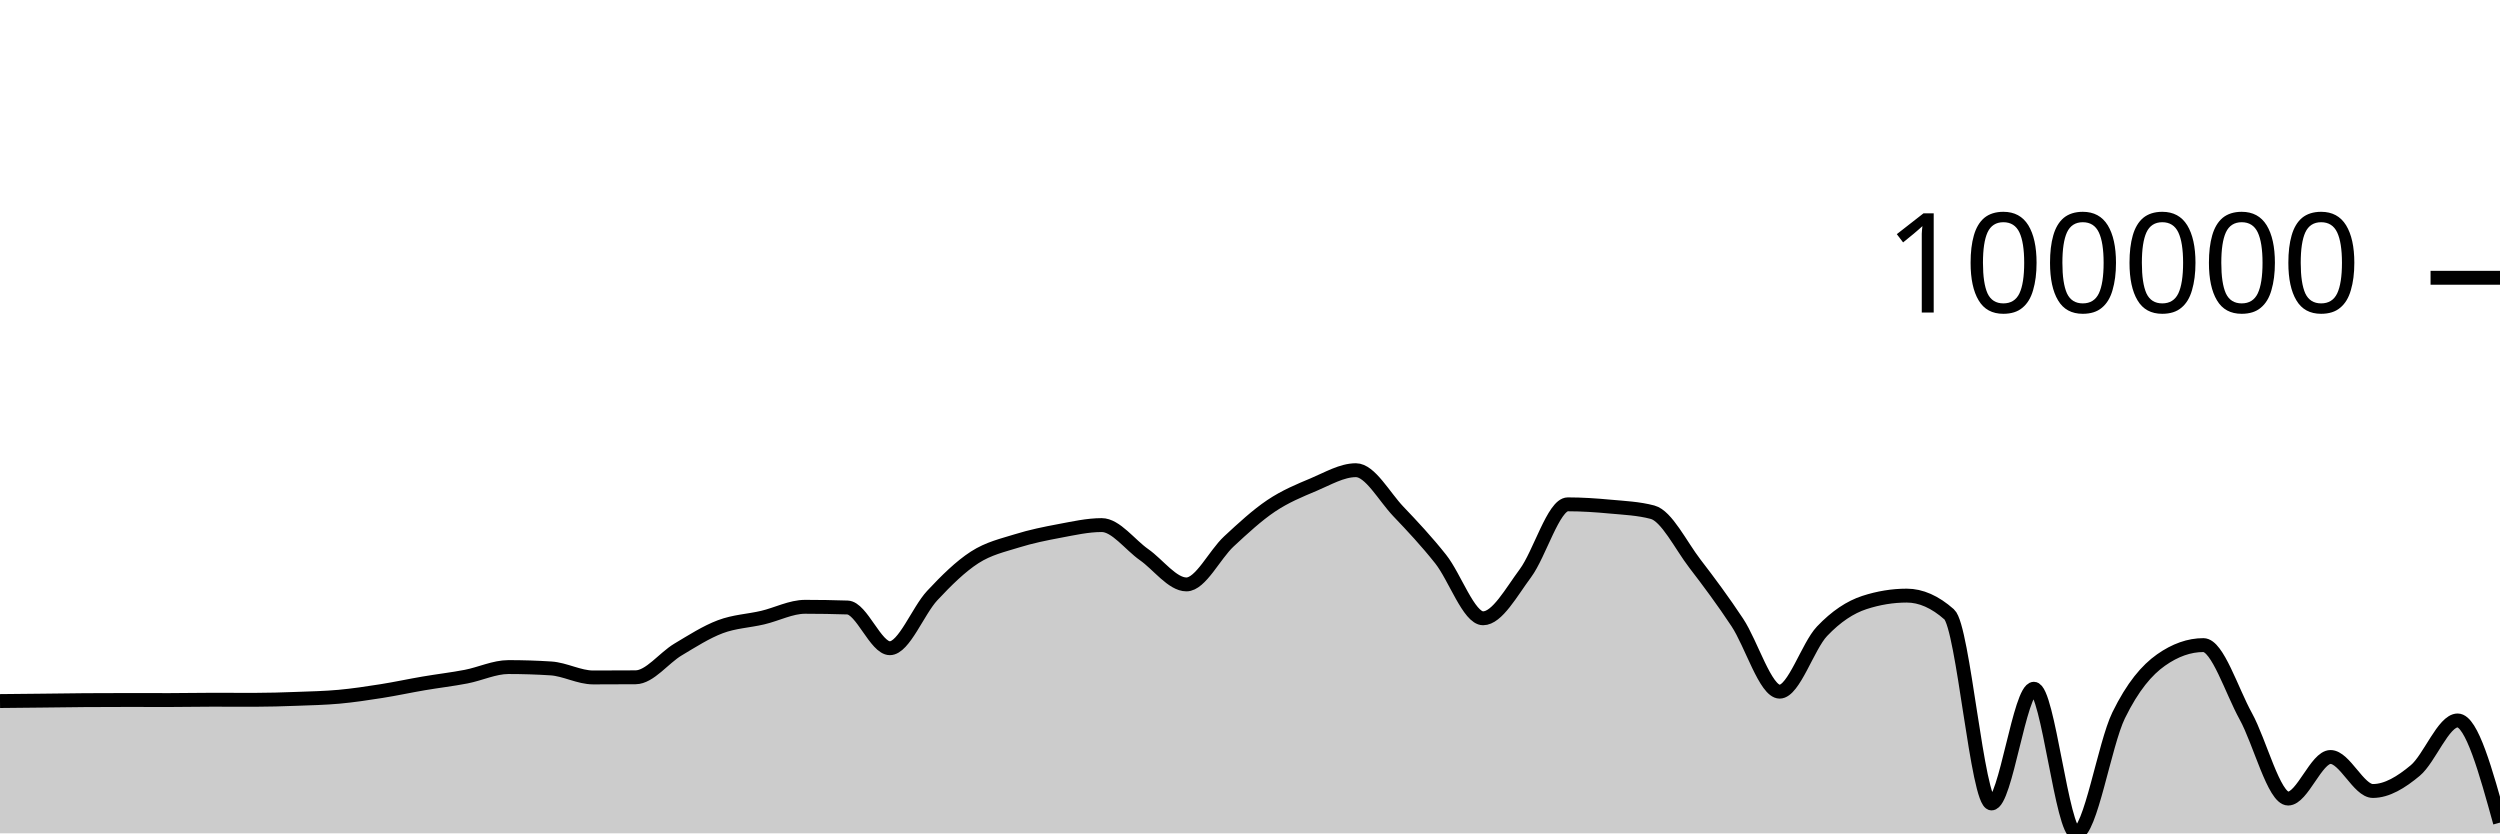
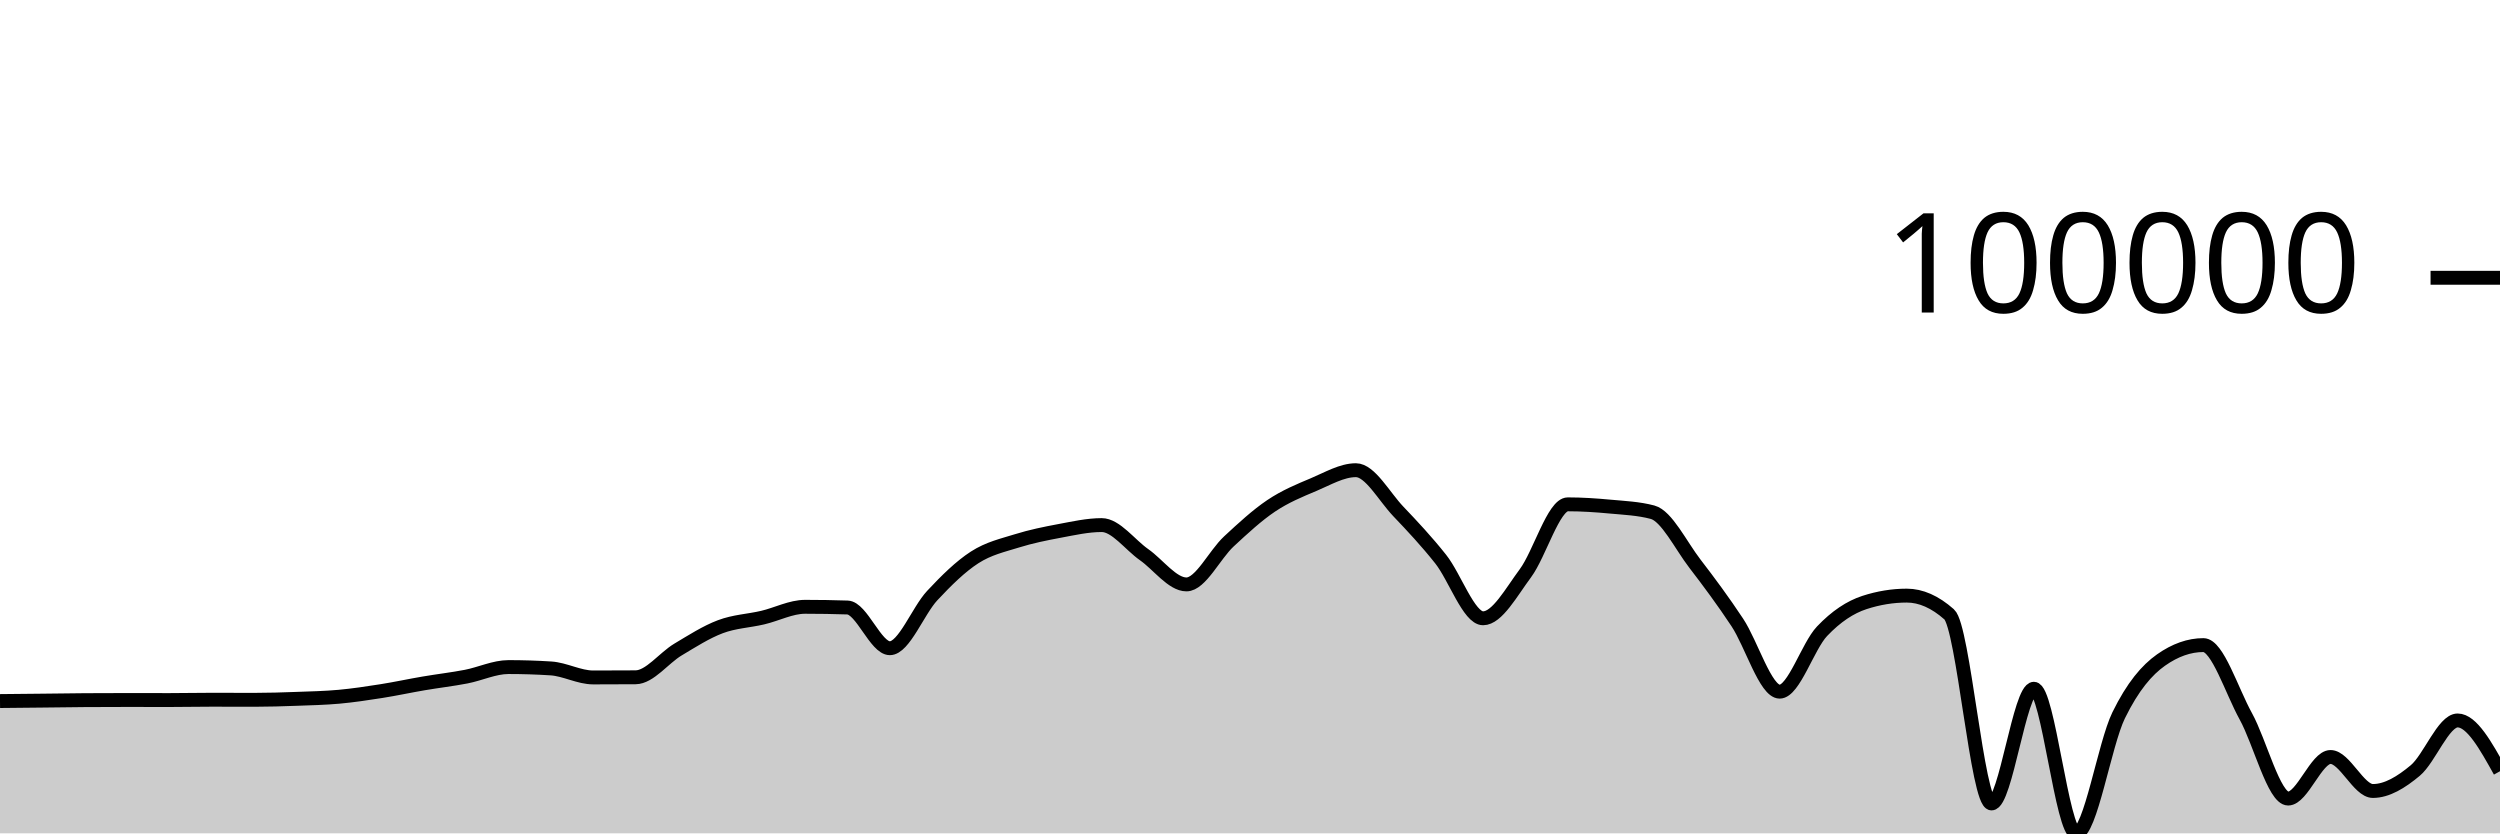
<svg xmlns="http://www.w3.org/2000/svg" viewBox="0 0 180 60">
  <g transform="translate(0,20)">
-     <path class="area" fill="rgba(0, 0, 0, 0.2)" d="M0,30.476C1.017,30.466,2.034,30.456,3.051,30.445C4.068,30.434,5.085,30.418,6.102,30.41C7.119,30.403,8.136,30.4,9.153,30.4C10.169,30.4,11.186,30.404,12.203,30.404C13.22,30.404,14.237,30.381,15.254,30.381C16.271,30.381,17.288,30.387,18.305,30.387C19.322,30.387,20.339,30.354,21.356,30.317C22.373,30.28,23.39,30.258,24.407,30.166C25.424,30.073,26.441,29.92,27.458,29.759C28.475,29.599,29.492,29.377,30.508,29.204C31.525,29.03,32.542,28.914,33.559,28.718C34.576,28.522,35.593,28.029,36.61,28.029C37.627,28.029,38.644,28.061,39.661,28.126C40.678,28.191,41.695,28.776,42.712,28.776C43.729,28.776,44.746,28.773,45.763,28.765C46.78,28.758,47.797,27.375,48.814,26.768C49.831,26.161,50.847,25.507,51.864,25.124C52.881,24.74,53.898,24.707,54.915,24.468C55.932,24.229,56.949,23.69,57.966,23.69C58.983,23.69,60,23.707,61.017,23.74C62.034,23.772,63.051,26.672,64.068,26.672C65.085,26.672,66.102,23.974,67.119,22.884C68.136,21.795,69.153,20.793,70.169,20.136C71.186,19.479,72.203,19.26,73.22,18.942C74.237,18.625,75.254,18.419,76.271,18.229C77.288,18.04,78.305,17.806,79.322,17.806C80.339,17.806,81.356,19.223,82.373,19.935C83.39,20.647,84.407,22.078,85.424,22.078C86.441,22.078,87.458,19.929,88.475,18.986C89.492,18.043,90.508,17.102,91.525,16.419C92.542,15.737,93.559,15.32,94.576,14.893C95.593,14.465,96.61,13.854,97.627,13.854C98.644,13.854,99.661,15.754,100.678,16.821C101.695,17.888,102.712,18.973,103.729,20.255C104.746,21.538,105.763,24.517,106.78,24.517C107.797,24.517,108.814,22.639,109.831,21.271C110.847,19.904,111.864,16.312,112.881,16.312C113.898,16.312,114.915,16.381,115.932,16.476C116.949,16.57,117.966,16.61,118.983,16.879C120,17.148,121.017,19.261,122.034,20.584C123.051,21.906,124.068,23.278,125.085,24.814C126.102,26.35,127.119,29.8,128.136,29.8C129.153,29.8,130.169,26.521,131.186,25.451C132.203,24.381,133.22,23.713,134.237,23.381C135.254,23.05,136.271,22.884,137.288,22.884C138.305,22.884,139.322,23.334,140.339,24.233C141.356,25.132,142.373,37.848,143.39,37.848C144.407,37.848,145.424,29.59,146.441,29.59C147.458,29.59,148.475,40,149.492,40C150.508,40,151.525,33.584,152.542,31.504C153.559,29.425,154.576,28.24,155.593,27.523C156.61,26.806,157.627,26.447,158.644,26.447C159.661,26.447,160.678,29.726,161.695,31.568C162.712,33.409,163.729,37.497,164.746,37.497C165.763,37.497,166.78,34.503,167.797,34.503C168.814,34.503,169.831,36.951,170.847,36.951C171.864,36.951,172.881,36.325,173.898,35.478C174.915,34.631,175.932,31.872,176.949,31.872C177.966,31.872,178.983,35.55,180,39.228L180,40C178.983,40,177.966,40,176.949,40C175.932,40,174.915,40,173.898,40C172.881,40,171.864,40,170.847,40C169.831,40,168.814,40,167.797,40C166.78,40,165.763,40,164.746,40C163.729,40,162.712,40,161.695,40C160.678,40,159.661,40,158.644,40C157.627,40,156.61,40,155.593,40C154.576,40,153.559,40,152.542,40C151.525,40,150.508,40,149.492,40C148.475,40,147.458,40,146.441,40C145.424,40,144.407,40,143.39,40C142.373,40,141.356,40,140.339,40C139.322,40,138.305,40,137.288,40C136.271,40,135.254,40,134.237,40C133.22,40,132.203,40,131.186,40C130.169,40,129.153,40,128.136,40C127.119,40,126.102,40,125.085,40C124.068,40,123.051,40,122.034,40C121.017,40,120,40,118.983,40C117.966,40,116.949,40,115.932,40C114.915,40,113.898,40,112.881,40C111.864,40,110.847,40,109.831,40C108.814,40,107.797,40,106.78,40C105.763,40,104.746,40,103.729,40C102.712,40,101.695,40,100.678,40C99.661,40,98.644,40,97.627,40C96.61,40,95.593,40,94.576,40C93.559,40,92.542,40,91.525,40C90.508,40,89.492,40,88.475,40C87.458,40,86.441,40,85.424,40C84.407,40,83.39,40,82.373,40C81.356,40,80.339,40,79.322,40C78.305,40,77.288,40,76.271,40C75.254,40,74.237,40,73.22,40C72.203,40,71.186,40,70.169,40C69.153,40,68.136,40,67.119,40C66.102,40,65.085,40,64.068,40C63.051,40,62.034,40,61.017,40C60,40,58.983,40,57.966,40C56.949,40,55.932,40,54.915,40C53.898,40,52.881,40,51.864,40C50.847,40,49.831,40,48.814,40C47.797,40,46.78,40,45.763,40C44.746,40,43.729,40,42.712,40C41.695,40,40.678,40,39.661,40C38.644,40,37.627,40,36.61,40C35.593,40,34.576,40,33.559,40C32.542,40,31.525,40,30.508,40C29.492,40,28.475,40,27.458,40C26.441,40,25.424,40,24.407,40C23.39,40,22.373,40,21.356,40C20.339,40,19.322,40,18.305,40C17.288,40,16.271,40,15.254,40C14.237,40,13.22,40,12.203,40C11.186,40,10.169,40,9.153,40C8.136,40,7.119,40,6.102,40C5.085,40,4.068,40,3.051,40C2.034,40,1.017,40,0,40Z" />
-     <path class="line" stroke="black" fill="none" d="M0,30.476C1.017,30.466,2.034,30.456,3.051,30.445C4.068,30.434,5.085,30.418,6.102,30.41C7.119,30.403,8.136,30.4,9.153,30.4C10.169,30.4,11.186,30.404,12.203,30.404C13.22,30.404,14.237,30.381,15.254,30.381C16.271,30.381,17.288,30.387,18.305,30.387C19.322,30.387,20.339,30.354,21.356,30.317C22.373,30.28,23.39,30.258,24.407,30.166C25.424,30.073,26.441,29.92,27.458,29.759C28.475,29.599,29.492,29.377,30.508,29.204C31.525,29.03,32.542,28.914,33.559,28.718C34.576,28.522,35.593,28.029,36.61,28.029C37.627,28.029,38.644,28.061,39.661,28.126C40.678,28.191,41.695,28.776,42.712,28.776C43.729,28.776,44.746,28.773,45.763,28.765C46.78,28.758,47.797,27.375,48.814,26.768C49.831,26.161,50.847,25.507,51.864,25.124C52.881,24.74,53.898,24.707,54.915,24.468C55.932,24.229,56.949,23.69,57.966,23.69C58.983,23.69,60,23.707,61.017,23.74C62.034,23.772,63.051,26.672,64.068,26.672C65.085,26.672,66.102,23.974,67.119,22.884C68.136,21.795,69.153,20.793,70.169,20.136C71.186,19.479,72.203,19.26,73.22,18.942C74.237,18.625,75.254,18.419,76.271,18.229C77.288,18.04,78.305,17.806,79.322,17.806C80.339,17.806,81.356,19.223,82.373,19.935C83.39,20.647,84.407,22.078,85.424,22.078C86.441,22.078,87.458,19.929,88.475,18.986C89.492,18.043,90.508,17.102,91.525,16.419C92.542,15.737,93.559,15.32,94.576,14.893C95.593,14.465,96.61,13.854,97.627,13.854C98.644,13.854,99.661,15.754,100.678,16.821C101.695,17.888,102.712,18.973,103.729,20.255C104.746,21.538,105.763,24.517,106.78,24.517C107.797,24.517,108.814,22.639,109.831,21.271C110.847,19.904,111.864,16.312,112.881,16.312C113.898,16.312,114.915,16.381,115.932,16.476C116.949,16.57,117.966,16.61,118.983,16.879C120,17.148,121.017,19.261,122.034,20.584C123.051,21.906,124.068,23.278,125.085,24.814C126.102,26.35,127.119,29.8,128.136,29.8C129.153,29.8,130.169,26.521,131.186,25.451C132.203,24.381,133.22,23.713,134.237,23.381C135.254,23.05,136.271,22.884,137.288,22.884C138.305,22.884,139.322,23.334,140.339,24.233C141.356,25.132,142.373,37.848,143.39,37.848C144.407,37.848,145.424,29.59,146.441,29.59C147.458,29.59,148.475,40,149.492,40C150.508,40,151.525,33.584,152.542,31.504C153.559,29.425,154.576,28.24,155.593,27.523C156.61,26.806,157.627,26.447,158.644,26.447C159.661,26.447,160.678,29.726,161.695,31.568C162.712,33.409,163.729,37.497,164.746,37.497C165.763,37.497,166.78,34.503,167.797,34.503C168.814,34.503,169.831,36.951,170.847,36.951C171.864,36.951,172.881,36.325,173.898,35.478C174.915,34.631,175.932,31.872,176.949,31.872C177.966,31.872,178.983,35.55,180,39.228" />
+     <path class="area" fill="rgba(0, 0, 0, 0.2)" d="M0,30.476C1.017,30.466,2.034,30.456,3.051,30.445C4.068,30.434,5.085,30.418,6.102,30.41C7.119,30.403,8.136,30.4,9.153,30.4C10.169,30.4,11.186,30.404,12.203,30.404C13.22,30.404,14.237,30.381,15.254,30.381C16.271,30.381,17.288,30.387,18.305,30.387C19.322,30.387,20.339,30.354,21.356,30.317C22.373,30.28,23.39,30.258,24.407,30.166C25.424,30.073,26.441,29.92,27.458,29.759C28.475,29.599,29.492,29.377,30.508,29.204C31.525,29.03,32.542,28.914,33.559,28.718C34.576,28.522,35.593,28.029,36.61,28.029C37.627,28.029,38.644,28.061,39.661,28.126C40.678,28.191,41.695,28.776,42.712,28.776C43.729,28.776,44.746,28.773,45.763,28.765C46.78,28.758,47.797,27.375,48.814,26.768C49.831,26.161,50.847,25.507,51.864,25.124C52.881,24.74,53.898,24.707,54.915,24.468C55.932,24.229,56.949,23.69,57.966,23.69C58.983,23.69,60,23.707,61.017,23.74C62.034,23.772,63.051,26.672,64.068,26.672C65.085,26.672,66.102,23.974,67.119,22.884C68.136,21.795,69.153,20.793,70.169,20.136C71.186,19.479,72.203,19.26,73.22,18.942C74.237,18.625,75.254,18.419,76.271,18.229C77.288,18.04,78.305,17.806,79.322,17.806C80.339,17.806,81.356,19.223,82.373,19.935C83.39,20.647,84.407,22.078,85.424,22.078C86.441,22.078,87.458,19.929,88.475,18.986C89.492,18.043,90.508,17.102,91.525,16.419C92.542,15.737,93.559,15.32,94.576,14.893C95.593,14.465,96.61,13.854,97.627,13.854C98.644,13.854,99.661,15.754,100.678,16.821C101.695,17.888,102.712,18.973,103.729,20.255C104.746,21.538,105.763,24.517,106.78,24.517C107.797,24.517,108.814,22.639,109.831,21.271C110.847,19.904,111.864,16.312,112.881,16.312C113.898,16.312,114.915,16.381,115.932,16.476C116.949,16.57,117.966,16.61,118.983,16.879C120,17.148,121.017,19.261,122.034,20.584C123.051,21.906,124.068,23.278,125.085,24.814C126.102,26.35,127.119,29.8,128.136,29.8C129.153,29.8,130.169,26.521,131.186,25.451C132.203,24.381,133.22,23.713,134.237,23.381C135.254,23.05,136.271,22.884,137.288,22.884C138.305,22.884,139.322,23.334,140.339,24.233C141.356,25.132,142.373,37.848,143.39,37.848C144.407,37.848,145.424,29.59,146.441,29.59C147.458,29.59,148.475,40,149.492,40C150.508,40,151.525,33.584,152.542,31.504C153.559,29.425,154.576,28.24,155.593,27.523C156.61,26.806,157.627,26.447,158.644,26.447C159.661,26.447,160.678,29.726,161.695,31.568C162.712,33.409,163.729,37.497,164.746,37.497C165.763,37.497,166.78,34.503,167.797,34.503C168.814,34.503,169.831,36.951,170.847,36.951C171.864,36.951,172.881,36.325,173.898,35.478C174.915,34.631,175.932,31.872,176.949,31.872C177.966,31.872,178.983,33.7,180,35.529L180,40C178.983,40,177.966,40,176.949,40C175.932,40,174.915,40,173.898,40C172.881,40,171.864,40,170.847,40C169.831,40,168.814,40,167.797,40C166.78,40,165.763,40,164.746,40C163.729,40,162.712,40,161.695,40C160.678,40,159.661,40,158.644,40C157.627,40,156.61,40,155.593,40C154.576,40,153.559,40,152.542,40C151.525,40,150.508,40,149.492,40C148.475,40,147.458,40,146.441,40C145.424,40,144.407,40,143.39,40C142.373,40,141.356,40,140.339,40C139.322,40,138.305,40,137.288,40C136.271,40,135.254,40,134.237,40C133.22,40,132.203,40,131.186,40C130.169,40,129.153,40,128.136,40C127.119,40,126.102,40,125.085,40C124.068,40,123.051,40,122.034,40C121.017,40,120,40,118.983,40C117.966,40,116.949,40,115.932,40C114.915,40,113.898,40,112.881,40C111.864,40,110.847,40,109.831,40C108.814,40,107.797,40,106.78,40C105.763,40,104.746,40,103.729,40C102.712,40,101.695,40,100.678,40C99.661,40,98.644,40,97.627,40C96.61,40,95.593,40,94.576,40C93.559,40,92.542,40,91.525,40C90.508,40,89.492,40,88.475,40C87.458,40,86.441,40,85.424,40C84.407,40,83.39,40,82.373,40C81.356,40,80.339,40,79.322,40C78.305,40,77.288,40,76.271,40C75.254,40,74.237,40,73.22,40C72.203,40,71.186,40,70.169,40C69.153,40,68.136,40,67.119,40C66.102,40,65.085,40,64.068,40C63.051,40,62.034,40,61.017,40C60,40,58.983,40,57.966,40C56.949,40,55.932,40,54.915,40C53.898,40,52.881,40,51.864,40C50.847,40,49.831,40,48.814,40C47.797,40,46.78,40,45.763,40C44.746,40,43.729,40,42.712,40C41.695,40,40.678,40,39.661,40C38.644,40,37.627,40,36.61,40C35.593,40,34.576,40,33.559,40C32.542,40,31.525,40,30.508,40C29.492,40,28.475,40,27.458,40C26.441,40,25.424,40,24.407,40C23.39,40,22.373,40,21.356,40C20.339,40,19.322,40,18.305,40C17.288,40,16.271,40,15.254,40C14.237,40,13.22,40,12.203,40C11.186,40,10.169,40,9.153,40C8.136,40,7.119,40,6.102,40C5.085,40,4.068,40,3.051,40C2.034,40,1.017,40,0,40Z" />
+     <path class="line" stroke="black" fill="none" d="M0,30.476C1.017,30.466,2.034,30.456,3.051,30.445C4.068,30.434,5.085,30.418,6.102,30.41C7.119,30.403,8.136,30.4,9.153,30.4C10.169,30.4,11.186,30.404,12.203,30.404C13.22,30.404,14.237,30.381,15.254,30.381C16.271,30.381,17.288,30.387,18.305,30.387C19.322,30.387,20.339,30.354,21.356,30.317C22.373,30.28,23.39,30.258,24.407,30.166C25.424,30.073,26.441,29.92,27.458,29.759C28.475,29.599,29.492,29.377,30.508,29.204C31.525,29.03,32.542,28.914,33.559,28.718C34.576,28.522,35.593,28.029,36.61,28.029C37.627,28.029,38.644,28.061,39.661,28.126C40.678,28.191,41.695,28.776,42.712,28.776C43.729,28.776,44.746,28.773,45.763,28.765C46.78,28.758,47.797,27.375,48.814,26.768C49.831,26.161,50.847,25.507,51.864,25.124C52.881,24.74,53.898,24.707,54.915,24.468C55.932,24.229,56.949,23.69,57.966,23.69C58.983,23.69,60,23.707,61.017,23.74C62.034,23.772,63.051,26.672,64.068,26.672C65.085,26.672,66.102,23.974,67.119,22.884C68.136,21.795,69.153,20.793,70.169,20.136C71.186,19.479,72.203,19.26,73.22,18.942C74.237,18.625,75.254,18.419,76.271,18.229C77.288,18.04,78.305,17.806,79.322,17.806C80.339,17.806,81.356,19.223,82.373,19.935C83.39,20.647,84.407,22.078,85.424,22.078C86.441,22.078,87.458,19.929,88.475,18.986C89.492,18.043,90.508,17.102,91.525,16.419C92.542,15.737,93.559,15.32,94.576,14.893C95.593,14.465,96.61,13.854,97.627,13.854C98.644,13.854,99.661,15.754,100.678,16.821C101.695,17.888,102.712,18.973,103.729,20.255C104.746,21.538,105.763,24.517,106.78,24.517C107.797,24.517,108.814,22.639,109.831,21.271C110.847,19.904,111.864,16.312,112.881,16.312C113.898,16.312,114.915,16.381,115.932,16.476C116.949,16.57,117.966,16.61,118.983,16.879C120,17.148,121.017,19.261,122.034,20.584C123.051,21.906,124.068,23.278,125.085,24.814C126.102,26.35,127.119,29.8,128.136,29.8C129.153,29.8,130.169,26.521,131.186,25.451C132.203,24.381,133.22,23.713,134.237,23.381C135.254,23.05,136.271,22.884,137.288,22.884C138.305,22.884,139.322,23.334,140.339,24.233C141.356,25.132,142.373,37.848,143.39,37.848C144.407,37.848,145.424,29.59,146.441,29.59C147.458,29.59,148.475,40,149.492,40C150.508,40,151.525,33.584,152.542,31.504C153.559,29.425,154.576,28.24,155.593,27.523C156.61,26.806,157.627,26.447,158.644,26.447C159.661,26.447,160.678,29.726,161.695,31.568C162.712,33.409,163.729,37.497,164.746,37.497C165.763,37.497,166.78,34.503,167.797,34.503C168.814,34.503,169.831,36.951,170.847,36.951C171.864,36.951,172.881,36.325,173.898,35.478C174.915,34.631,175.932,31.872,176.949,31.872C177.966,31.872,178.983,33.7,180,35.529" />
    <path class="axis-ceiling" stroke-width="1" stroke="black" fill="none" d="M175,0L180,0" />
    <text class="axis-ceiling-label" font-family="sans-serif" text-anchor="end" font-size="10px" x="170" y="2.5">100000</text>
  </g>
</svg>
